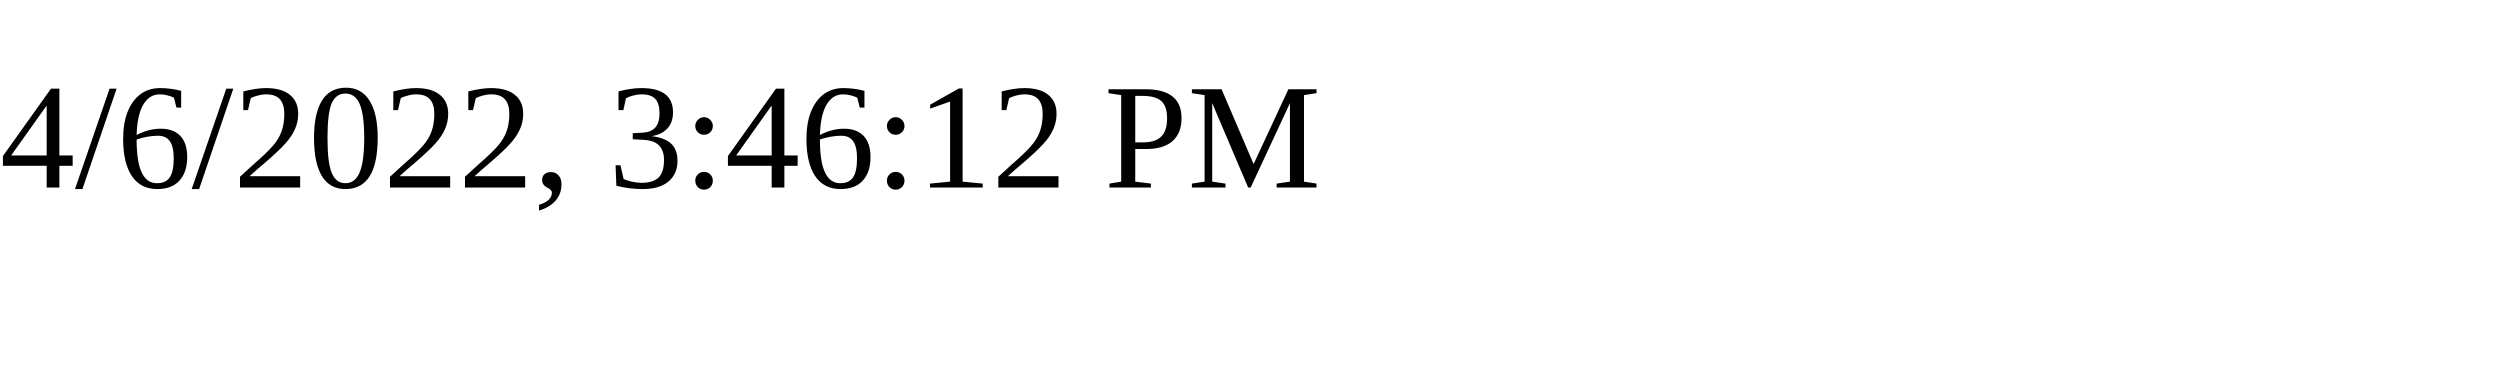
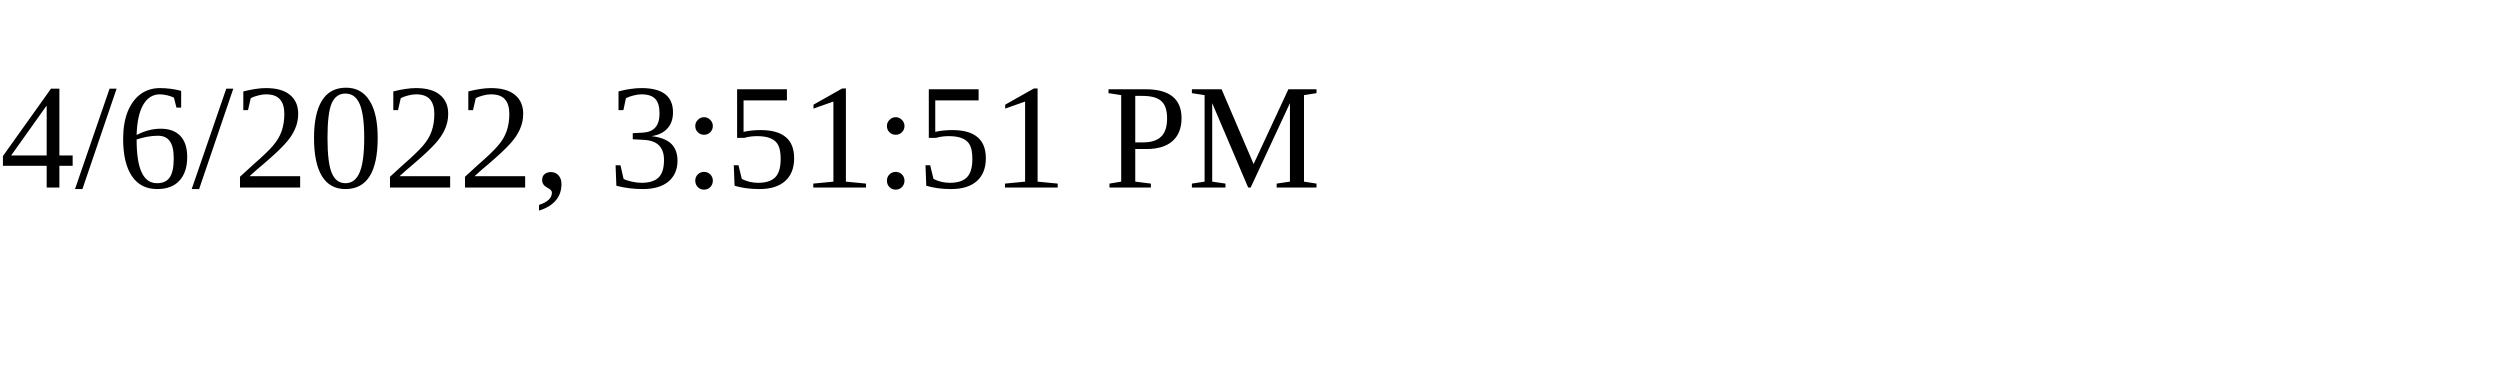
<svg xmlns="http://www.w3.org/2000/svg" height="30" width="200">
-   <text x="0" y="15">4/6/2022, 3:46:12 PM</text>
+   <text x="0" y="15">4/6/2022, 3:51:51 PM</text>
</svg>
